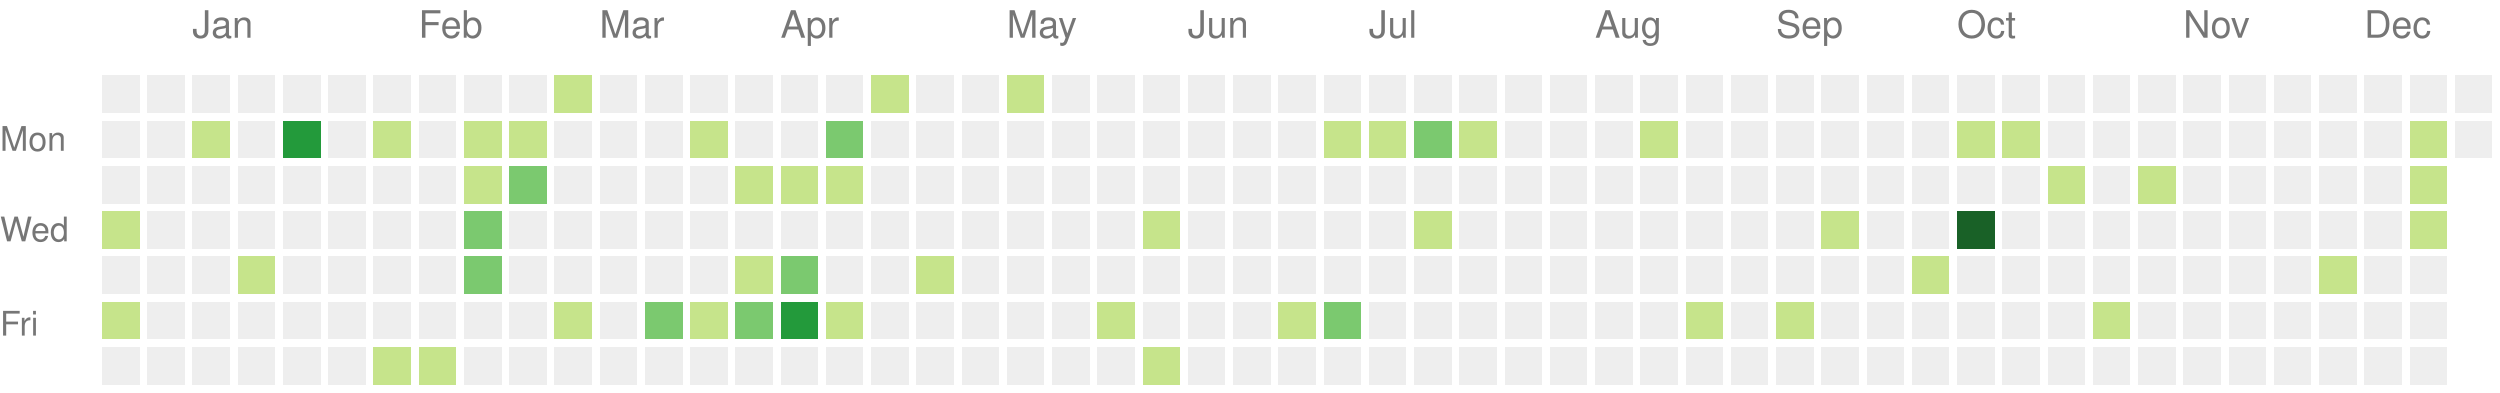
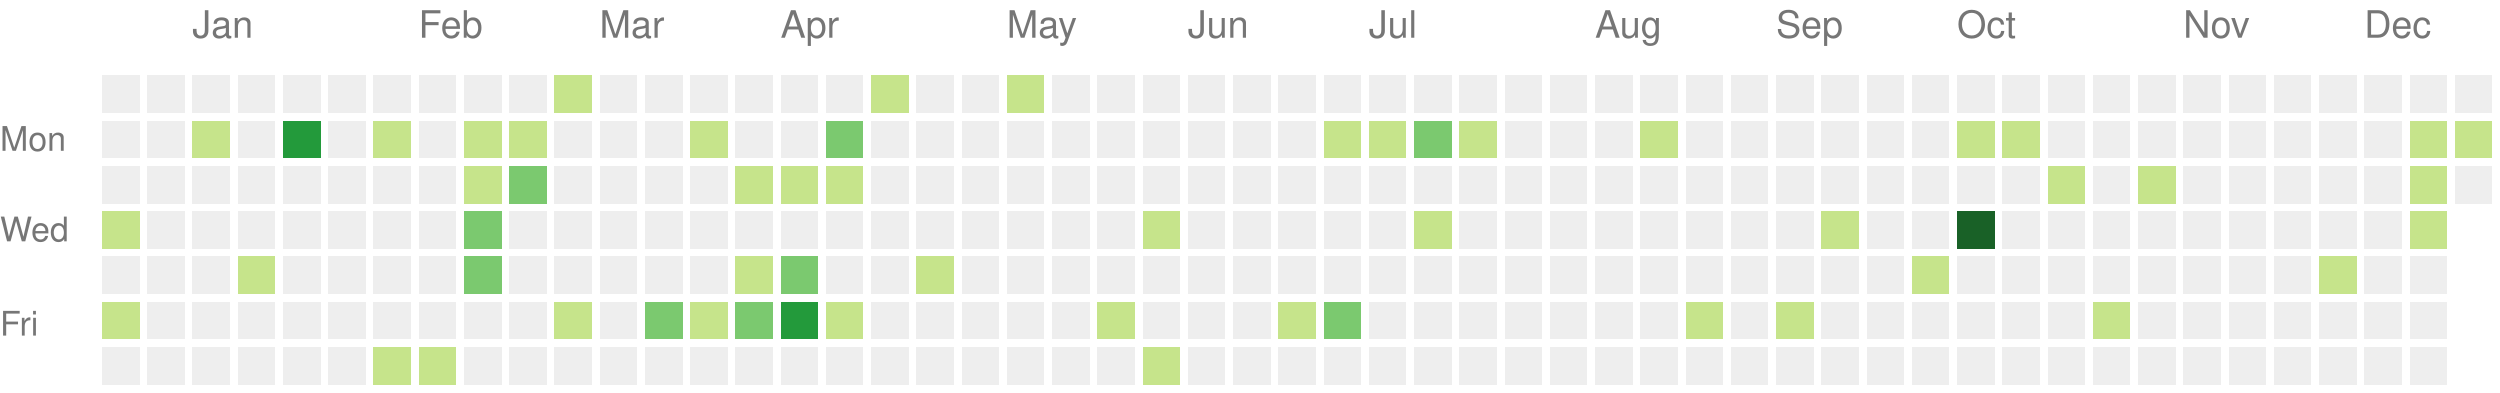
<svg xmlns="http://www.w3.org/2000/svg" version="1.1" width="663" height="104">
  <rect style="fill:#eeeeee;shape-rendering:crispedges;" data-score="0" data-date="2022-12-18" x="27" y="20" width="10" height="10" />
  <rect style="fill:#eeeeee;shape-rendering:crispedges;" data-score="0" data-date="2022-12-25" x="39" y="20" width="10" height="10" />
  <rect style="fill:#eeeeee;shape-rendering:crispedges;" data-score="0" data-date="2023-01-01" x="51" y="20" width="10" height="10" />
  <rect style="fill:#eeeeee;shape-rendering:crispedges;" data-score="0" data-date="2023-01-08" x="63" y="20" width="10" height="10" />
  <rect style="fill:#eeeeee;shape-rendering:crispedges;" data-score="0" data-date="2023-01-15" x="75" y="20" width="10" height="10" />
  <rect style="fill:#eeeeee;shape-rendering:crispedges;" data-score="0" data-date="2023-01-22" x="87" y="20" width="10" height="10" />
  <rect style="fill:#eeeeee;shape-rendering:crispedges;" data-score="0" data-date="2023-01-29" x="99" y="20" width="10" height="10" />
  <rect style="fill:#eeeeee;shape-rendering:crispedges;" data-score="0" data-date="2023-02-05" x="111" y="20" width="10" height="10" />
  <rect style="fill:#eeeeee;shape-rendering:crispedges;" data-score="0" data-date="2023-02-12" x="123" y="20" width="10" height="10" />
  <rect style="fill:#eeeeee;shape-rendering:crispedges;" data-score="0" data-date="2023-02-19" x="135" y="20" width="10" height="10" />
  <rect style="fill:#c6e48b;shape-rendering:crispedges;" data-score="1" data-date="2023-02-26" x="147" y="20" width="10" height="10" />
  <rect style="fill:#eeeeee;shape-rendering:crispedges;" data-score="0" data-date="2023-03-05" x="159" y="20" width="10" height="10" />
  <rect style="fill:#eeeeee;shape-rendering:crispedges;" data-score="0" data-date="2023-03-12" x="171" y="20" width="10" height="10" />
  <rect style="fill:#eeeeee;shape-rendering:crispedges;" data-score="0" data-date="2023-03-19" x="183" y="20" width="10" height="10" />
  <rect style="fill:#eeeeee;shape-rendering:crispedges;" data-score="0" data-date="2023-03-26" x="195" y="20" width="10" height="10" />
  <rect style="fill:#eeeeee;shape-rendering:crispedges;" data-score="0" data-date="2023-04-02" x="207" y="20" width="10" height="10" />
  <rect style="fill:#eeeeee;shape-rendering:crispedges;" data-score="0" data-date="2023-04-09" x="219" y="20" width="10" height="10" />
  <rect style="fill:#c6e48b;shape-rendering:crispedges;" data-score="1" data-date="2023-04-16" x="231" y="20" width="10" height="10" />
  <rect style="fill:#eeeeee;shape-rendering:crispedges;" data-score="0" data-date="2023-04-23" x="243" y="20" width="10" height="10" />
  <rect style="fill:#eeeeee;shape-rendering:crispedges;" data-score="0" data-date="2023-04-30" x="255" y="20" width="10" height="10" />
  <rect style="fill:#c6e48b;shape-rendering:crispedges;" data-score="1" data-date="2023-05-07" x="267" y="20" width="10" height="10" />
  <rect style="fill:#eeeeee;shape-rendering:crispedges;" data-score="0" data-date="2023-05-14" x="279" y="20" width="10" height="10" />
  <rect style="fill:#eeeeee;shape-rendering:crispedges;" data-score="0" data-date="2023-05-21" x="291" y="20" width="10" height="10" />
  <rect style="fill:#eeeeee;shape-rendering:crispedges;" data-score="0" data-date="2023-05-28" x="303" y="20" width="10" height="10" />
  <rect style="fill:#eeeeee;shape-rendering:crispedges;" data-score="0" data-date="2023-06-04" x="315" y="20" width="10" height="10" />
  <rect style="fill:#eeeeee;shape-rendering:crispedges;" data-score="0" data-date="2023-06-11" x="327" y="20" width="10" height="10" />
  <rect style="fill:#eeeeee;shape-rendering:crispedges;" data-score="0" data-date="2023-06-18" x="339" y="20" width="10" height="10" />
  <rect style="fill:#eeeeee;shape-rendering:crispedges;" data-score="0" data-date="2023-06-25" x="351" y="20" width="10" height="10" />
  <rect style="fill:#eeeeee;shape-rendering:crispedges;" data-score="0" data-date="2023-07-02" x="363" y="20" width="10" height="10" />
  <rect style="fill:#eeeeee;shape-rendering:crispedges;" data-score="0" data-date="2023-07-09" x="375" y="20" width="10" height="10" />
  <rect style="fill:#eeeeee;shape-rendering:crispedges;" data-score="0" data-date="2023-07-16" x="387" y="20" width="10" height="10" />
  <rect style="fill:#eeeeee;shape-rendering:crispedges;" data-score="0" data-date="2023-07-23" x="399" y="20" width="10" height="10" />
  <rect style="fill:#eeeeee;shape-rendering:crispedges;" data-score="0" data-date="2023-07-30" x="411" y="20" width="10" height="10" />
  <rect style="fill:#eeeeee;shape-rendering:crispedges;" data-score="0" data-date="2023-08-06" x="423" y="20" width="10" height="10" />
  <rect style="fill:#eeeeee;shape-rendering:crispedges;" data-score="0" data-date="2023-08-13" x="435" y="20" width="10" height="10" />
  <rect style="fill:#eeeeee;shape-rendering:crispedges;" data-score="0" data-date="2023-08-20" x="447" y="20" width="10" height="10" />
  <rect style="fill:#eeeeee;shape-rendering:crispedges;" data-score="0" data-date="2023-08-27" x="459" y="20" width="10" height="10" />
  <rect style="fill:#eeeeee;shape-rendering:crispedges;" data-score="0" data-date="2023-09-03" x="471" y="20" width="10" height="10" />
  <rect style="fill:#eeeeee;shape-rendering:crispedges;" data-score="0" data-date="2023-09-10" x="483" y="20" width="10" height="10" />
  <rect style="fill:#eeeeee;shape-rendering:crispedges;" data-score="0" data-date="2023-09-17" x="495" y="20" width="10" height="10" />
  <rect style="fill:#eeeeee;shape-rendering:crispedges;" data-score="0" data-date="2023-09-24" x="507" y="20" width="10" height="10" />
  <rect style="fill:#eeeeee;shape-rendering:crispedges;" data-score="0" data-date="2023-10-01" x="519" y="20" width="10" height="10" />
  <rect style="fill:#eeeeee;shape-rendering:crispedges;" data-score="0" data-date="2023-10-08" x="531" y="20" width="10" height="10" />
  <rect style="fill:#eeeeee;shape-rendering:crispedges;" data-score="0" data-date="2023-10-15" x="543" y="20" width="10" height="10" />
  <rect style="fill:#eeeeee;shape-rendering:crispedges;" data-score="0" data-date="2023-10-22" x="555" y="20" width="10" height="10" />
  <rect style="fill:#eeeeee;shape-rendering:crispedges;" data-score="0" data-date="2023-10-29" x="567" y="20" width="10" height="10" />
  <rect style="fill:#eeeeee;shape-rendering:crispedges;" data-score="0" data-date="2023-11-05" x="579" y="20" width="10" height="10" />
  <rect style="fill:#eeeeee;shape-rendering:crispedges;" data-score="0" data-date="2023-11-12" x="591" y="20" width="10" height="10" />
  <rect style="fill:#eeeeee;shape-rendering:crispedges;" data-score="0" data-date="2023-11-19" x="603" y="20" width="10" height="10" />
  <rect style="fill:#eeeeee;shape-rendering:crispedges;" data-score="0" data-date="2023-11-26" x="615" y="20" width="10" height="10" />
  <rect style="fill:#eeeeee;shape-rendering:crispedges;" data-score="0" data-date="2023-12-03" x="627" y="20" width="10" height="10" />
  <rect style="fill:#eeeeee;shape-rendering:crispedges;" data-score="0" data-date="2023-12-10" x="639" y="20" width="10" height="10" />
  <rect style="fill:#eeeeee;shape-rendering:crispedges;" data-score="0" data-date="2023-12-17" x="651" y="20" width="10" height="10" />
  <rect style="fill:#eeeeee;shape-rendering:crispedges;" data-score="0" data-date="2022-12-19" x="27" y="32" width="10" height="10" />
  <rect style="fill:#eeeeee;shape-rendering:crispedges;" data-score="0" data-date="2022-12-26" x="39" y="32" width="10" height="10" />
  <rect style="fill:#c6e48b;shape-rendering:crispedges;" data-score="1" data-date="2023-01-02" x="51" y="32" width="10" height="10" />
  <rect style="fill:#eeeeee;shape-rendering:crispedges;" data-score="0" data-date="2023-01-09" x="63" y="32" width="10" height="10" />
  <rect style="fill:#239a3b;shape-rendering:crispedges;" data-score="3" data-date="2023-01-16" x="75" y="32" width="10" height="10" />
  <rect style="fill:#eeeeee;shape-rendering:crispedges;" data-score="0" data-date="2023-01-23" x="87" y="32" width="10" height="10" />
  <rect style="fill:#c6e48b;shape-rendering:crispedges;" data-score="1" data-date="2023-01-30" x="99" y="32" width="10" height="10" />
  <rect style="fill:#eeeeee;shape-rendering:crispedges;" data-score="0" data-date="2023-02-06" x="111" y="32" width="10" height="10" />
  <rect style="fill:#c6e48b;shape-rendering:crispedges;" data-score="1" data-date="2023-02-13" x="123" y="32" width="10" height="10" />
  <rect style="fill:#c6e48b;shape-rendering:crispedges;" data-score="1" data-date="2023-02-20" x="135" y="32" width="10" height="10" />
  <rect style="fill:#eeeeee;shape-rendering:crispedges;" data-score="0" data-date="2023-02-27" x="147" y="32" width="10" height="10" />
  <rect style="fill:#eeeeee;shape-rendering:crispedges;" data-score="0" data-date="2023-03-06" x="159" y="32" width="10" height="10" />
  <rect style="fill:#eeeeee;shape-rendering:crispedges;" data-score="0" data-date="2023-03-13" x="171" y="32" width="10" height="10" />
  <rect style="fill:#c6e48b;shape-rendering:crispedges;" data-score="1" data-date="2023-03-20" x="183" y="32" width="10" height="10" />
  <rect style="fill:#eeeeee;shape-rendering:crispedges;" data-score="0" data-date="2023-03-27" x="195" y="32" width="10" height="10" />
  <rect style="fill:#eeeeee;shape-rendering:crispedges;" data-score="0" data-date="2023-04-03" x="207" y="32" width="10" height="10" />
  <rect style="fill:#7bc96f;shape-rendering:crispedges;" data-score="2" data-date="2023-04-10" x="219" y="32" width="10" height="10" />
  <rect style="fill:#eeeeee;shape-rendering:crispedges;" data-score="0" data-date="2023-04-17" x="231" y="32" width="10" height="10" />
  <rect style="fill:#eeeeee;shape-rendering:crispedges;" data-score="0" data-date="2023-04-24" x="243" y="32" width="10" height="10" />
  <rect style="fill:#eeeeee;shape-rendering:crispedges;" data-score="0" data-date="2023-05-01" x="255" y="32" width="10" height="10" />
  <rect style="fill:#eeeeee;shape-rendering:crispedges;" data-score="0" data-date="2023-05-08" x="267" y="32" width="10" height="10" />
  <rect style="fill:#eeeeee;shape-rendering:crispedges;" data-score="0" data-date="2023-05-15" x="279" y="32" width="10" height="10" />
  <rect style="fill:#eeeeee;shape-rendering:crispedges;" data-score="0" data-date="2023-05-22" x="291" y="32" width="10" height="10" />
  <rect style="fill:#eeeeee;shape-rendering:crispedges;" data-score="0" data-date="2023-05-29" x="303" y="32" width="10" height="10" />
  <rect style="fill:#eeeeee;shape-rendering:crispedges;" data-score="0" data-date="2023-06-05" x="315" y="32" width="10" height="10" />
  <rect style="fill:#eeeeee;shape-rendering:crispedges;" data-score="0" data-date="2023-06-12" x="327" y="32" width="10" height="10" />
  <rect style="fill:#eeeeee;shape-rendering:crispedges;" data-score="0" data-date="2023-06-19" x="339" y="32" width="10" height="10" />
  <rect style="fill:#c6e48b;shape-rendering:crispedges;" data-score="1" data-date="2023-06-26" x="351" y="32" width="10" height="10" />
  <rect style="fill:#c6e48b;shape-rendering:crispedges;" data-score="1" data-date="2023-07-03" x="363" y="32" width="10" height="10" />
  <rect style="fill:#7bc96f;shape-rendering:crispedges;" data-score="2" data-date="2023-07-10" x="375" y="32" width="10" height="10" />
  <rect style="fill:#c6e48b;shape-rendering:crispedges;" data-score="1" data-date="2023-07-17" x="387" y="32" width="10" height="10" />
  <rect style="fill:#eeeeee;shape-rendering:crispedges;" data-score="0" data-date="2023-07-24" x="399" y="32" width="10" height="10" />
  <rect style="fill:#eeeeee;shape-rendering:crispedges;" data-score="0" data-date="2023-07-31" x="411" y="32" width="10" height="10" />
  <rect style="fill:#eeeeee;shape-rendering:crispedges;" data-score="0" data-date="2023-08-07" x="423" y="32" width="10" height="10" />
  <rect style="fill:#c6e48b;shape-rendering:crispedges;" data-score="1" data-date="2023-08-14" x="435" y="32" width="10" height="10" />
  <rect style="fill:#eeeeee;shape-rendering:crispedges;" data-score="0" data-date="2023-08-21" x="447" y="32" width="10" height="10" />
  <rect style="fill:#eeeeee;shape-rendering:crispedges;" data-score="0" data-date="2023-08-28" x="459" y="32" width="10" height="10" />
  <rect style="fill:#eeeeee;shape-rendering:crispedges;" data-score="0" data-date="2023-09-04" x="471" y="32" width="10" height="10" />
  <rect style="fill:#eeeeee;shape-rendering:crispedges;" data-score="0" data-date="2023-09-11" x="483" y="32" width="10" height="10" />
  <rect style="fill:#eeeeee;shape-rendering:crispedges;" data-score="0" data-date="2023-09-18" x="495" y="32" width="10" height="10" />
  <rect style="fill:#eeeeee;shape-rendering:crispedges;" data-score="0" data-date="2023-09-25" x="507" y="32" width="10" height="10" />
  <rect style="fill:#c6e48b;shape-rendering:crispedges;" data-score="1" data-date="2023-10-02" x="519" y="32" width="10" height="10" />
  <rect style="fill:#c6e48b;shape-rendering:crispedges;" data-score="1" data-date="2023-10-09" x="531" y="32" width="10" height="10" />
  <rect style="fill:#eeeeee;shape-rendering:crispedges;" data-score="0" data-date="2023-10-16" x="543" y="32" width="10" height="10" />
  <rect style="fill:#eeeeee;shape-rendering:crispedges;" data-score="0" data-date="2023-10-23" x="555" y="32" width="10" height="10" />
  <rect style="fill:#eeeeee;shape-rendering:crispedges;" data-score="0" data-date="2023-10-30" x="567" y="32" width="10" height="10" />
  <rect style="fill:#eeeeee;shape-rendering:crispedges;" data-score="0" data-date="2023-11-06" x="579" y="32" width="10" height="10" />
  <rect style="fill:#eeeeee;shape-rendering:crispedges;" data-score="0" data-date="2023-11-13" x="591" y="32" width="10" height="10" />
  <rect style="fill:#eeeeee;shape-rendering:crispedges;" data-score="0" data-date="2023-11-20" x="603" y="32" width="10" height="10" />
  <rect style="fill:#eeeeee;shape-rendering:crispedges;" data-score="0" data-date="2023-11-27" x="615" y="32" width="10" height="10" />
  <rect style="fill:#eeeeee;shape-rendering:crispedges;" data-score="0" data-date="2023-12-04" x="627" y="32" width="10" height="10" />
  <rect style="fill:#c6e48b;shape-rendering:crispedges;" data-score="1" data-date="2023-12-11" x="639" y="32" width="10" height="10" />
-   <rect style="fill:#eeeeee;shape-rendering:crispedges;" data-score="0" data-date="2023-12-18" x="651" y="32" width="10" height="10" />
+   <rect style="fill:#c6e48b;shape-rendering:crispedges;" data-score="1" data-date="2023-12-18" x="651" y="32" width="10" height="10" />
  <rect style="fill:#eeeeee;shape-rendering:crispedges;" data-score="0" data-date="2022-12-20" x="27" y="44" width="10" height="10" />
  <rect style="fill:#eeeeee;shape-rendering:crispedges;" data-score="0" data-date="2022-12-27" x="39" y="44" width="10" height="10" />
  <rect style="fill:#eeeeee;shape-rendering:crispedges;" data-score="0" data-date="2023-01-03" x="51" y="44" width="10" height="10" />
  <rect style="fill:#eeeeee;shape-rendering:crispedges;" data-score="0" data-date="2023-01-10" x="63" y="44" width="10" height="10" />
  <rect style="fill:#eeeeee;shape-rendering:crispedges;" data-score="0" data-date="2023-01-17" x="75" y="44" width="10" height="10" />
  <rect style="fill:#eeeeee;shape-rendering:crispedges;" data-score="0" data-date="2023-01-24" x="87" y="44" width="10" height="10" />
  <rect style="fill:#eeeeee;shape-rendering:crispedges;" data-score="0" data-date="2023-01-31" x="99" y="44" width="10" height="10" />
  <rect style="fill:#eeeeee;shape-rendering:crispedges;" data-score="0" data-date="2023-02-07" x="111" y="44" width="10" height="10" />
  <rect style="fill:#c6e48b;shape-rendering:crispedges;" data-score="1" data-date="2023-02-14" x="123" y="44" width="10" height="10" />
  <rect style="fill:#7bc96f;shape-rendering:crispedges;" data-score="2" data-date="2023-02-21" x="135" y="44" width="10" height="10" />
  <rect style="fill:#eeeeee;shape-rendering:crispedges;" data-score="0" data-date="2023-02-28" x="147" y="44" width="10" height="10" />
  <rect style="fill:#eeeeee;shape-rendering:crispedges;" data-score="0" data-date="2023-03-07" x="159" y="44" width="10" height="10" />
  <rect style="fill:#eeeeee;shape-rendering:crispedges;" data-score="0" data-date="2023-03-14" x="171" y="44" width="10" height="10" />
  <rect style="fill:#eeeeee;shape-rendering:crispedges;" data-score="0" data-date="2023-03-21" x="183" y="44" width="10" height="10" />
  <rect style="fill:#c6e48b;shape-rendering:crispedges;" data-score="1" data-date="2023-03-28" x="195" y="44" width="10" height="10" />
  <rect style="fill:#c6e48b;shape-rendering:crispedges;" data-score="1" data-date="2023-04-04" x="207" y="44" width="10" height="10" />
  <rect style="fill:#c6e48b;shape-rendering:crispedges;" data-score="1" data-date="2023-04-11" x="219" y="44" width="10" height="10" />
  <rect style="fill:#eeeeee;shape-rendering:crispedges;" data-score="0" data-date="2023-04-18" x="231" y="44" width="10" height="10" />
  <rect style="fill:#eeeeee;shape-rendering:crispedges;" data-score="0" data-date="2023-04-25" x="243" y="44" width="10" height="10" />
  <rect style="fill:#eeeeee;shape-rendering:crispedges;" data-score="0" data-date="2023-05-02" x="255" y="44" width="10" height="10" />
  <rect style="fill:#eeeeee;shape-rendering:crispedges;" data-score="0" data-date="2023-05-09" x="267" y="44" width="10" height="10" />
  <rect style="fill:#eeeeee;shape-rendering:crispedges;" data-score="0" data-date="2023-05-16" x="279" y="44" width="10" height="10" />
  <rect style="fill:#eeeeee;shape-rendering:crispedges;" data-score="0" data-date="2023-05-23" x="291" y="44" width="10" height="10" />
  <rect style="fill:#eeeeee;shape-rendering:crispedges;" data-score="0" data-date="2023-05-30" x="303" y="44" width="10" height="10" />
  <rect style="fill:#eeeeee;shape-rendering:crispedges;" data-score="0" data-date="2023-06-06" x="315" y="44" width="10" height="10" />
  <rect style="fill:#eeeeee;shape-rendering:crispedges;" data-score="0" data-date="2023-06-13" x="327" y="44" width="10" height="10" />
  <rect style="fill:#eeeeee;shape-rendering:crispedges;" data-score="0" data-date="2023-06-20" x="339" y="44" width="10" height="10" />
  <rect style="fill:#eeeeee;shape-rendering:crispedges;" data-score="0" data-date="2023-06-27" x="351" y="44" width="10" height="10" />
  <rect style="fill:#eeeeee;shape-rendering:crispedges;" data-score="0" data-date="2023-07-04" x="363" y="44" width="10" height="10" />
  <rect style="fill:#eeeeee;shape-rendering:crispedges;" data-score="0" data-date="2023-07-11" x="375" y="44" width="10" height="10" />
  <rect style="fill:#eeeeee;shape-rendering:crispedges;" data-score="0" data-date="2023-07-18" x="387" y="44" width="10" height="10" />
  <rect style="fill:#eeeeee;shape-rendering:crispedges;" data-score="0" data-date="2023-07-25" x="399" y="44" width="10" height="10" />
  <rect style="fill:#eeeeee;shape-rendering:crispedges;" data-score="0" data-date="2023-08-01" x="411" y="44" width="10" height="10" />
  <rect style="fill:#eeeeee;shape-rendering:crispedges;" data-score="0" data-date="2023-08-08" x="423" y="44" width="10" height="10" />
  <rect style="fill:#eeeeee;shape-rendering:crispedges;" data-score="0" data-date="2023-08-15" x="435" y="44" width="10" height="10" />
  <rect style="fill:#eeeeee;shape-rendering:crispedges;" data-score="0" data-date="2023-08-22" x="447" y="44" width="10" height="10" />
  <rect style="fill:#eeeeee;shape-rendering:crispedges;" data-score="0" data-date="2023-08-29" x="459" y="44" width="10" height="10" />
  <rect style="fill:#eeeeee;shape-rendering:crispedges;" data-score="0" data-date="2023-09-05" x="471" y="44" width="10" height="10" />
  <rect style="fill:#eeeeee;shape-rendering:crispedges;" data-score="0" data-date="2023-09-12" x="483" y="44" width="10" height="10" />
  <rect style="fill:#eeeeee;shape-rendering:crispedges;" data-score="0" data-date="2023-09-19" x="495" y="44" width="10" height="10" />
  <rect style="fill:#eeeeee;shape-rendering:crispedges;" data-score="0" data-date="2023-09-26" x="507" y="44" width="10" height="10" />
  <rect style="fill:#eeeeee;shape-rendering:crispedges;" data-score="0" data-date="2023-10-03" x="519" y="44" width="10" height="10" />
  <rect style="fill:#eeeeee;shape-rendering:crispedges;" data-score="0" data-date="2023-10-10" x="531" y="44" width="10" height="10" />
  <rect style="fill:#c6e48b;shape-rendering:crispedges;" data-score="1" data-date="2023-10-17" x="543" y="44" width="10" height="10" />
  <rect style="fill:#eeeeee;shape-rendering:crispedges;" data-score="0" data-date="2023-10-24" x="555" y="44" width="10" height="10" />
  <rect style="fill:#c6e48b;shape-rendering:crispedges;" data-score="1" data-date="2023-10-31" x="567" y="44" width="10" height="10" />
  <rect style="fill:#eeeeee;shape-rendering:crispedges;" data-score="0" data-date="2023-11-07" x="579" y="44" width="10" height="10" />
  <rect style="fill:#eeeeee;shape-rendering:crispedges;" data-score="0" data-date="2023-11-14" x="591" y="44" width="10" height="10" />
  <rect style="fill:#eeeeee;shape-rendering:crispedges;" data-score="0" data-date="2023-11-21" x="603" y="44" width="10" height="10" />
  <rect style="fill:#eeeeee;shape-rendering:crispedges;" data-score="0" data-date="2023-11-28" x="615" y="44" width="10" height="10" />
  <rect style="fill:#eeeeee;shape-rendering:crispedges;" data-score="0" data-date="2023-12-05" x="627" y="44" width="10" height="10" />
  <rect style="fill:#c6e48b;shape-rendering:crispedges;" data-score="1" data-date="2023-12-12" x="639" y="44" width="10" height="10" />
+   <rect style="fill:#eeeeee;shape-rendering:crispedges;" data-score="0" data-date="2023-12-19" x="651" y="44" width="10" height="10" />
  <rect style="fill:#c6e48b;shape-rendering:crispedges;" data-score="1" data-date="2022-12-21" x="27" y="56" width="10" height="10" />
  <rect style="fill:#eeeeee;shape-rendering:crispedges;" data-score="0" data-date="2022-12-28" x="39" y="56" width="10" height="10" />
  <rect style="fill:#eeeeee;shape-rendering:crispedges;" data-score="0" data-date="2023-01-04" x="51" y="56" width="10" height="10" />
  <rect style="fill:#eeeeee;shape-rendering:crispedges;" data-score="0" data-date="2023-01-11" x="63" y="56" width="10" height="10" />
  <rect style="fill:#eeeeee;shape-rendering:crispedges;" data-score="0" data-date="2023-01-18" x="75" y="56" width="10" height="10" />
  <rect style="fill:#eeeeee;shape-rendering:crispedges;" data-score="0" data-date="2023-01-25" x="87" y="56" width="10" height="10" />
  <rect style="fill:#eeeeee;shape-rendering:crispedges;" data-score="0" data-date="2023-02-01" x="99" y="56" width="10" height="10" />
  <rect style="fill:#eeeeee;shape-rendering:crispedges;" data-score="0" data-date="2023-02-08" x="111" y="56" width="10" height="10" />
  <rect style="fill:#7bc96f;shape-rendering:crispedges;" data-score="2" data-date="2023-02-15" x="123" y="56" width="10" height="10" />
  <rect style="fill:#eeeeee;shape-rendering:crispedges;" data-score="0" data-date="2023-02-22" x="135" y="56" width="10" height="10" />
  <rect style="fill:#eeeeee;shape-rendering:crispedges;" data-score="0" data-date="2023-03-01" x="147" y="56" width="10" height="10" />
  <rect style="fill:#eeeeee;shape-rendering:crispedges;" data-score="0" data-date="2023-03-08" x="159" y="56" width="10" height="10" />
  <rect style="fill:#eeeeee;shape-rendering:crispedges;" data-score="0" data-date="2023-03-15" x="171" y="56" width="10" height="10" />
  <rect style="fill:#eeeeee;shape-rendering:crispedges;" data-score="0" data-date="2023-03-22" x="183" y="56" width="10" height="10" />
  <rect style="fill:#eeeeee;shape-rendering:crispedges;" data-score="0" data-date="2023-03-29" x="195" y="56" width="10" height="10" />
  <rect style="fill:#eeeeee;shape-rendering:crispedges;" data-score="0" data-date="2023-04-05" x="207" y="56" width="10" height="10" />
  <rect style="fill:#eeeeee;shape-rendering:crispedges;" data-score="0" data-date="2023-04-12" x="219" y="56" width="10" height="10" />
  <rect style="fill:#eeeeee;shape-rendering:crispedges;" data-score="0" data-date="2023-04-19" x="231" y="56" width="10" height="10" />
  <rect style="fill:#eeeeee;shape-rendering:crispedges;" data-score="0" data-date="2023-04-26" x="243" y="56" width="10" height="10" />
  <rect style="fill:#eeeeee;shape-rendering:crispedges;" data-score="0" data-date="2023-05-03" x="255" y="56" width="10" height="10" />
  <rect style="fill:#eeeeee;shape-rendering:crispedges;" data-score="0" data-date="2023-05-10" x="267" y="56" width="10" height="10" />
  <rect style="fill:#eeeeee;shape-rendering:crispedges;" data-score="0" data-date="2023-05-17" x="279" y="56" width="10" height="10" />
  <rect style="fill:#eeeeee;shape-rendering:crispedges;" data-score="0" data-date="2023-05-24" x="291" y="56" width="10" height="10" />
  <rect style="fill:#c6e48b;shape-rendering:crispedges;" data-score="1" data-date="2023-05-31" x="303" y="56" width="10" height="10" />
  <rect style="fill:#eeeeee;shape-rendering:crispedges;" data-score="0" data-date="2023-06-07" x="315" y="56" width="10" height="10" />
  <rect style="fill:#eeeeee;shape-rendering:crispedges;" data-score="0" data-date="2023-06-14" x="327" y="56" width="10" height="10" />
  <rect style="fill:#eeeeee;shape-rendering:crispedges;" data-score="0" data-date="2023-06-21" x="339" y="56" width="10" height="10" />
  <rect style="fill:#eeeeee;shape-rendering:crispedges;" data-score="0" data-date="2023-06-28" x="351" y="56" width="10" height="10" />
  <rect style="fill:#eeeeee;shape-rendering:crispedges;" data-score="0" data-date="2023-07-05" x="363" y="56" width="10" height="10" />
  <rect style="fill:#c6e48b;shape-rendering:crispedges;" data-score="1" data-date="2023-07-12" x="375" y="56" width="10" height="10" />
  <rect style="fill:#eeeeee;shape-rendering:crispedges;" data-score="0" data-date="2023-07-19" x="387" y="56" width="10" height="10" />
  <rect style="fill:#eeeeee;shape-rendering:crispedges;" data-score="0" data-date="2023-07-26" x="399" y="56" width="10" height="10" />
  <rect style="fill:#eeeeee;shape-rendering:crispedges;" data-score="0" data-date="2023-08-02" x="411" y="56" width="10" height="10" />
  <rect style="fill:#eeeeee;shape-rendering:crispedges;" data-score="0" data-date="2023-08-09" x="423" y="56" width="10" height="10" />
  <rect style="fill:#eeeeee;shape-rendering:crispedges;" data-score="0" data-date="2023-08-16" x="435" y="56" width="10" height="10" />
  <rect style="fill:#eeeeee;shape-rendering:crispedges;" data-score="0" data-date="2023-08-23" x="447" y="56" width="10" height="10" />
  <rect style="fill:#eeeeee;shape-rendering:crispedges;" data-score="0" data-date="2023-08-30" x="459" y="56" width="10" height="10" />
  <rect style="fill:#eeeeee;shape-rendering:crispedges;" data-score="0" data-date="2023-09-06" x="471" y="56" width="10" height="10" />
  <rect style="fill:#c6e48b;shape-rendering:crispedges;" data-score="1" data-date="2023-09-13" x="483" y="56" width="10" height="10" />
  <rect style="fill:#eeeeee;shape-rendering:crispedges;" data-score="0" data-date="2023-09-20" x="495" y="56" width="10" height="10" />
  <rect style="fill:#eeeeee;shape-rendering:crispedges;" data-score="0" data-date="2023-09-27" x="507" y="56" width="10" height="10" />
  <rect style="fill:#196127;shape-rendering:crispedges;" data-score="4" data-date="2023-10-04" x="519" y="56" width="10" height="10" />
  <rect style="fill:#eeeeee;shape-rendering:crispedges;" data-score="0" data-date="2023-10-11" x="531" y="56" width="10" height="10" />
  <rect style="fill:#eeeeee;shape-rendering:crispedges;" data-score="0" data-date="2023-10-18" x="543" y="56" width="10" height="10" />
  <rect style="fill:#eeeeee;shape-rendering:crispedges;" data-score="0" data-date="2023-10-25" x="555" y="56" width="10" height="10" />
  <rect style="fill:#eeeeee;shape-rendering:crispedges;" data-score="0" data-date="2023-11-01" x="567" y="56" width="10" height="10" />
  <rect style="fill:#eeeeee;shape-rendering:crispedges;" data-score="0" data-date="2023-11-08" x="579" y="56" width="10" height="10" />
  <rect style="fill:#eeeeee;shape-rendering:crispedges;" data-score="0" data-date="2023-11-15" x="591" y="56" width="10" height="10" />
  <rect style="fill:#eeeeee;shape-rendering:crispedges;" data-score="0" data-date="2023-11-22" x="603" y="56" width="10" height="10" />
  <rect style="fill:#eeeeee;shape-rendering:crispedges;" data-score="0" data-date="2023-11-29" x="615" y="56" width="10" height="10" />
  <rect style="fill:#eeeeee;shape-rendering:crispedges;" data-score="0" data-date="2023-12-06" x="627" y="56" width="10" height="10" />
  <rect style="fill:#c6e48b;shape-rendering:crispedges;" data-score="1" data-date="2023-12-13" x="639" y="56" width="10" height="10" />
  <rect style="fill:#eeeeee;shape-rendering:crispedges;" data-score="0" data-date="2022-12-22" x="27" y="68" width="10" height="10" />
  <rect style="fill:#eeeeee;shape-rendering:crispedges;" data-score="0" data-date="2022-12-29" x="39" y="68" width="10" height="10" />
  <rect style="fill:#eeeeee;shape-rendering:crispedges;" data-score="0" data-date="2023-01-05" x="51" y="68" width="10" height="10" />
  <rect style="fill:#c6e48b;shape-rendering:crispedges;" data-score="1" data-date="2023-01-12" x="63" y="68" width="10" height="10" />
  <rect style="fill:#eeeeee;shape-rendering:crispedges;" data-score="0" data-date="2023-01-19" x="75" y="68" width="10" height="10" />
  <rect style="fill:#eeeeee;shape-rendering:crispedges;" data-score="0" data-date="2023-01-26" x="87" y="68" width="10" height="10" />
  <rect style="fill:#eeeeee;shape-rendering:crispedges;" data-score="0" data-date="2023-02-02" x="99" y="68" width="10" height="10" />
  <rect style="fill:#eeeeee;shape-rendering:crispedges;" data-score="0" data-date="2023-02-09" x="111" y="68" width="10" height="10" />
  <rect style="fill:#7bc96f;shape-rendering:crispedges;" data-score="2" data-date="2023-02-16" x="123" y="68" width="10" height="10" />
  <rect style="fill:#eeeeee;shape-rendering:crispedges;" data-score="0" data-date="2023-02-23" x="135" y="68" width="10" height="10" />
  <rect style="fill:#eeeeee;shape-rendering:crispedges;" data-score="0" data-date="2023-03-02" x="147" y="68" width="10" height="10" />
  <rect style="fill:#eeeeee;shape-rendering:crispedges;" data-score="0" data-date="2023-03-09" x="159" y="68" width="10" height="10" />
  <rect style="fill:#eeeeee;shape-rendering:crispedges;" data-score="0" data-date="2023-03-16" x="171" y="68" width="10" height="10" />
  <rect style="fill:#eeeeee;shape-rendering:crispedges;" data-score="0" data-date="2023-03-23" x="183" y="68" width="10" height="10" />
  <rect style="fill:#c6e48b;shape-rendering:crispedges;" data-score="1" data-date="2023-03-30" x="195" y="68" width="10" height="10" />
  <rect style="fill:#7bc96f;shape-rendering:crispedges;" data-score="2" data-date="2023-04-06" x="207" y="68" width="10" height="10" />
  <rect style="fill:#eeeeee;shape-rendering:crispedges;" data-score="0" data-date="2023-04-13" x="219" y="68" width="10" height="10" />
  <rect style="fill:#eeeeee;shape-rendering:crispedges;" data-score="0" data-date="2023-04-20" x="231" y="68" width="10" height="10" />
  <rect style="fill:#c6e48b;shape-rendering:crispedges;" data-score="1" data-date="2023-04-27" x="243" y="68" width="10" height="10" />
  <rect style="fill:#eeeeee;shape-rendering:crispedges;" data-score="0" data-date="2023-05-04" x="255" y="68" width="10" height="10" />
  <rect style="fill:#eeeeee;shape-rendering:crispedges;" data-score="0" data-date="2023-05-11" x="267" y="68" width="10" height="10" />
  <rect style="fill:#eeeeee;shape-rendering:crispedges;" data-score="0" data-date="2023-05-18" x="279" y="68" width="10" height="10" />
  <rect style="fill:#eeeeee;shape-rendering:crispedges;" data-score="0" data-date="2023-05-25" x="291" y="68" width="10" height="10" />
  <rect style="fill:#eeeeee;shape-rendering:crispedges;" data-score="0" data-date="2023-06-01" x="303" y="68" width="10" height="10" />
  <rect style="fill:#eeeeee;shape-rendering:crispedges;" data-score="0" data-date="2023-06-08" x="315" y="68" width="10" height="10" />
  <rect style="fill:#eeeeee;shape-rendering:crispedges;" data-score="0" data-date="2023-06-15" x="327" y="68" width="10" height="10" />
  <rect style="fill:#eeeeee;shape-rendering:crispedges;" data-score="0" data-date="2023-06-22" x="339" y="68" width="10" height="10" />
  <rect style="fill:#eeeeee;shape-rendering:crispedges;" data-score="0" data-date="2023-06-29" x="351" y="68" width="10" height="10" />
  <rect style="fill:#eeeeee;shape-rendering:crispedges;" data-score="0" data-date="2023-07-06" x="363" y="68" width="10" height="10" />
  <rect style="fill:#eeeeee;shape-rendering:crispedges;" data-score="0" data-date="2023-07-13" x="375" y="68" width="10" height="10" />
  <rect style="fill:#eeeeee;shape-rendering:crispedges;" data-score="0" data-date="2023-07-20" x="387" y="68" width="10" height="10" />
  <rect style="fill:#eeeeee;shape-rendering:crispedges;" data-score="0" data-date="2023-07-27" x="399" y="68" width="10" height="10" />
  <rect style="fill:#eeeeee;shape-rendering:crispedges;" data-score="0" data-date="2023-08-03" x="411" y="68" width="10" height="10" />
  <rect style="fill:#eeeeee;shape-rendering:crispedges;" data-score="0" data-date="2023-08-10" x="423" y="68" width="10" height="10" />
  <rect style="fill:#eeeeee;shape-rendering:crispedges;" data-score="0" data-date="2023-08-17" x="435" y="68" width="10" height="10" />
  <rect style="fill:#eeeeee;shape-rendering:crispedges;" data-score="0" data-date="2023-08-24" x="447" y="68" width="10" height="10" />
  <rect style="fill:#eeeeee;shape-rendering:crispedges;" data-score="0" data-date="2023-08-31" x="459" y="68" width="10" height="10" />
  <rect style="fill:#eeeeee;shape-rendering:crispedges;" data-score="0" data-date="2023-09-07" x="471" y="68" width="10" height="10" />
  <rect style="fill:#eeeeee;shape-rendering:crispedges;" data-score="0" data-date="2023-09-14" x="483" y="68" width="10" height="10" />
  <rect style="fill:#eeeeee;shape-rendering:crispedges;" data-score="0" data-date="2023-09-21" x="495" y="68" width="10" height="10" />
  <rect style="fill:#c6e48b;shape-rendering:crispedges;" data-score="1" data-date="2023-09-28" x="507" y="68" width="10" height="10" />
  <rect style="fill:#eeeeee;shape-rendering:crispedges;" data-score="0" data-date="2023-10-05" x="519" y="68" width="10" height="10" />
  <rect style="fill:#eeeeee;shape-rendering:crispedges;" data-score="0" data-date="2023-10-12" x="531" y="68" width="10" height="10" />
  <rect style="fill:#eeeeee;shape-rendering:crispedges;" data-score="0" data-date="2023-10-19" x="543" y="68" width="10" height="10" />
  <rect style="fill:#eeeeee;shape-rendering:crispedges;" data-score="0" data-date="2023-10-26" x="555" y="68" width="10" height="10" />
  <rect style="fill:#eeeeee;shape-rendering:crispedges;" data-score="0" data-date="2023-11-02" x="567" y="68" width="10" height="10" />
  <rect style="fill:#eeeeee;shape-rendering:crispedges;" data-score="0" data-date="2023-11-09" x="579" y="68" width="10" height="10" />
  <rect style="fill:#eeeeee;shape-rendering:crispedges;" data-score="0" data-date="2023-11-16" x="591" y="68" width="10" height="10" />
  <rect style="fill:#eeeeee;shape-rendering:crispedges;" data-score="0" data-date="2023-11-23" x="603" y="68" width="10" height="10" />
  <rect style="fill:#c6e48b;shape-rendering:crispedges;" data-score="1" data-date="2023-11-30" x="615" y="68" width="10" height="10" />
  <rect style="fill:#eeeeee;shape-rendering:crispedges;" data-score="0" data-date="2023-12-07" x="627" y="68" width="10" height="10" />
  <rect style="fill:#eeeeee;shape-rendering:crispedges;" data-score="0" data-date="2023-12-14" x="639" y="68" width="10" height="10" />
  <rect style="fill:#c6e48b;shape-rendering:crispedges;" data-score="1" data-date="2022-12-23" x="27" y="80" width="10" height="10" />
  <rect style="fill:#eeeeee;shape-rendering:crispedges;" data-score="0" data-date="2022-12-30" x="39" y="80" width="10" height="10" />
  <rect style="fill:#eeeeee;shape-rendering:crispedges;" data-score="0" data-date="2023-01-06" x="51" y="80" width="10" height="10" />
  <rect style="fill:#eeeeee;shape-rendering:crispedges;" data-score="0" data-date="2023-01-13" x="63" y="80" width="10" height="10" />
  <rect style="fill:#eeeeee;shape-rendering:crispedges;" data-score="0" data-date="2023-01-20" x="75" y="80" width="10" height="10" />
  <rect style="fill:#eeeeee;shape-rendering:crispedges;" data-score="0" data-date="2023-01-27" x="87" y="80" width="10" height="10" />
  <rect style="fill:#eeeeee;shape-rendering:crispedges;" data-score="0" data-date="2023-02-03" x="99" y="80" width="10" height="10" />
  <rect style="fill:#eeeeee;shape-rendering:crispedges;" data-score="0" data-date="2023-02-10" x="111" y="80" width="10" height="10" />
  <rect style="fill:#eeeeee;shape-rendering:crispedges;" data-score="0" data-date="2023-02-17" x="123" y="80" width="10" height="10" />
  <rect style="fill:#eeeeee;shape-rendering:crispedges;" data-score="0" data-date="2023-02-24" x="135" y="80" width="10" height="10" />
  <rect style="fill:#c6e48b;shape-rendering:crispedges;" data-score="1" data-date="2023-03-03" x="147" y="80" width="10" height="10" />
  <rect style="fill:#eeeeee;shape-rendering:crispedges;" data-score="0" data-date="2023-03-10" x="159" y="80" width="10" height="10" />
  <rect style="fill:#7bc96f;shape-rendering:crispedges;" data-score="2" data-date="2023-03-17" x="171" y="80" width="10" height="10" />
  <rect style="fill:#c6e48b;shape-rendering:crispedges;" data-score="1" data-date="2023-03-24" x="183" y="80" width="10" height="10" />
  <rect style="fill:#7bc96f;shape-rendering:crispedges;" data-score="2" data-date="2023-03-31" x="195" y="80" width="10" height="10" />
  <rect style="fill:#239a3b;shape-rendering:crispedges;" data-score="3" data-date="2023-04-07" x="207" y="80" width="10" height="10" />
  <rect style="fill:#c6e48b;shape-rendering:crispedges;" data-score="1" data-date="2023-04-14" x="219" y="80" width="10" height="10" />
  <rect style="fill:#eeeeee;shape-rendering:crispedges;" data-score="0" data-date="2023-04-21" x="231" y="80" width="10" height="10" />
  <rect style="fill:#eeeeee;shape-rendering:crispedges;" data-score="0" data-date="2023-04-28" x="243" y="80" width="10" height="10" />
  <rect style="fill:#eeeeee;shape-rendering:crispedges;" data-score="0" data-date="2023-05-05" x="255" y="80" width="10" height="10" />
  <rect style="fill:#eeeeee;shape-rendering:crispedges;" data-score="0" data-date="2023-05-12" x="267" y="80" width="10" height="10" />
  <rect style="fill:#eeeeee;shape-rendering:crispedges;" data-score="0" data-date="2023-05-19" x="279" y="80" width="10" height="10" />
  <rect style="fill:#c6e48b;shape-rendering:crispedges;" data-score="1" data-date="2023-05-26" x="291" y="80" width="10" height="10" />
  <rect style="fill:#eeeeee;shape-rendering:crispedges;" data-score="0" data-date="2023-06-02" x="303" y="80" width="10" height="10" />
  <rect style="fill:#eeeeee;shape-rendering:crispedges;" data-score="0" data-date="2023-06-09" x="315" y="80" width="10" height="10" />
  <rect style="fill:#eeeeee;shape-rendering:crispedges;" data-score="0" data-date="2023-06-16" x="327" y="80" width="10" height="10" />
  <rect style="fill:#c6e48b;shape-rendering:crispedges;" data-score="1" data-date="2023-06-23" x="339" y="80" width="10" height="10" />
  <rect style="fill:#7bc96f;shape-rendering:crispedges;" data-score="2" data-date="2023-06-30" x="351" y="80" width="10" height="10" />
  <rect style="fill:#eeeeee;shape-rendering:crispedges;" data-score="0" data-date="2023-07-07" x="363" y="80" width="10" height="10" />
  <rect style="fill:#eeeeee;shape-rendering:crispedges;" data-score="0" data-date="2023-07-14" x="375" y="80" width="10" height="10" />
  <rect style="fill:#eeeeee;shape-rendering:crispedges;" data-score="0" data-date="2023-07-21" x="387" y="80" width="10" height="10" />
  <rect style="fill:#eeeeee;shape-rendering:crispedges;" data-score="0" data-date="2023-07-28" x="399" y="80" width="10" height="10" />
  <rect style="fill:#eeeeee;shape-rendering:crispedges;" data-score="0" data-date="2023-08-04" x="411" y="80" width="10" height="10" />
  <rect style="fill:#eeeeee;shape-rendering:crispedges;" data-score="0" data-date="2023-08-11" x="423" y="80" width="10" height="10" />
  <rect style="fill:#eeeeee;shape-rendering:crispedges;" data-score="0" data-date="2023-08-18" x="435" y="80" width="10" height="10" />
  <rect style="fill:#c6e48b;shape-rendering:crispedges;" data-score="1" data-date="2023-08-25" x="447" y="80" width="10" height="10" />
  <rect style="fill:#eeeeee;shape-rendering:crispedges;" data-score="0" data-date="2023-09-01" x="459" y="80" width="10" height="10" />
  <rect style="fill:#c6e48b;shape-rendering:crispedges;" data-score="1" data-date="2023-09-08" x="471" y="80" width="10" height="10" />
  <rect style="fill:#eeeeee;shape-rendering:crispedges;" data-score="0" data-date="2023-09-15" x="483" y="80" width="10" height="10" />
  <rect style="fill:#eeeeee;shape-rendering:crispedges;" data-score="0" data-date="2023-09-22" x="495" y="80" width="10" height="10" />
  <rect style="fill:#eeeeee;shape-rendering:crispedges;" data-score="0" data-date="2023-09-29" x="507" y="80" width="10" height="10" />
  <rect style="fill:#eeeeee;shape-rendering:crispedges;" data-score="0" data-date="2023-10-06" x="519" y="80" width="10" height="10" />
  <rect style="fill:#eeeeee;shape-rendering:crispedges;" data-score="0" data-date="2023-10-13" x="531" y="80" width="10" height="10" />
  <rect style="fill:#eeeeee;shape-rendering:crispedges;" data-score="0" data-date="2023-10-20" x="543" y="80" width="10" height="10" />
  <rect style="fill:#c6e48b;shape-rendering:crispedges;" data-score="1" data-date="2023-10-27" x="555" y="80" width="10" height="10" />
  <rect style="fill:#eeeeee;shape-rendering:crispedges;" data-score="0" data-date="2023-11-03" x="567" y="80" width="10" height="10" />
  <rect style="fill:#eeeeee;shape-rendering:crispedges;" data-score="0" data-date="2023-11-10" x="579" y="80" width="10" height="10" />
  <rect style="fill:#eeeeee;shape-rendering:crispedges;" data-score="0" data-date="2023-11-17" x="591" y="80" width="10" height="10" />
  <rect style="fill:#eeeeee;shape-rendering:crispedges;" data-score="0" data-date="2023-11-24" x="603" y="80" width="10" height="10" />
  <rect style="fill:#eeeeee;shape-rendering:crispedges;" data-score="0" data-date="2023-12-01" x="615" y="80" width="10" height="10" />
  <rect style="fill:#eeeeee;shape-rendering:crispedges;" data-score="0" data-date="2023-12-08" x="627" y="80" width="10" height="10" />
  <rect style="fill:#eeeeee;shape-rendering:crispedges;" data-score="0" data-date="2023-12-15" x="639" y="80" width="10" height="10" />
  <rect style="fill:#eeeeee;shape-rendering:crispedges;" data-score="0" data-date="2022-12-24" x="27" y="92" width="10" height="10" />
  <rect style="fill:#eeeeee;shape-rendering:crispedges;" data-score="0" data-date="2022-12-31" x="39" y="92" width="10" height="10" />
  <rect style="fill:#eeeeee;shape-rendering:crispedges;" data-score="0" data-date="2023-01-07" x="51" y="92" width="10" height="10" />
  <rect style="fill:#eeeeee;shape-rendering:crispedges;" data-score="0" data-date="2023-01-14" x="63" y="92" width="10" height="10" />
  <rect style="fill:#eeeeee;shape-rendering:crispedges;" data-score="0" data-date="2023-01-21" x="75" y="92" width="10" height="10" />
  <rect style="fill:#eeeeee;shape-rendering:crispedges;" data-score="0" data-date="2023-01-28" x="87" y="92" width="10" height="10" />
  <rect style="fill:#c6e48b;shape-rendering:crispedges;" data-score="1" data-date="2023-02-04" x="99" y="92" width="10" height="10" />
  <rect style="fill:#c6e48b;shape-rendering:crispedges;" data-score="1" data-date="2023-02-11" x="111" y="92" width="10" height="10" />
  <rect style="fill:#eeeeee;shape-rendering:crispedges;" data-score="0" data-date="2023-02-18" x="123" y="92" width="10" height="10" />
  <rect style="fill:#eeeeee;shape-rendering:crispedges;" data-score="0" data-date="2023-02-25" x="135" y="92" width="10" height="10" />
  <rect style="fill:#eeeeee;shape-rendering:crispedges;" data-score="0" data-date="2023-03-04" x="147" y="92" width="10" height="10" />
  <rect style="fill:#eeeeee;shape-rendering:crispedges;" data-score="0" data-date="2023-03-11" x="159" y="92" width="10" height="10" />
  <rect style="fill:#eeeeee;shape-rendering:crispedges;" data-score="0" data-date="2023-03-18" x="171" y="92" width="10" height="10" />
  <rect style="fill:#eeeeee;shape-rendering:crispedges;" data-score="0" data-date="2023-03-25" x="183" y="92" width="10" height="10" />
  <rect style="fill:#eeeeee;shape-rendering:crispedges;" data-score="0" data-date="2023-04-01" x="195" y="92" width="10" height="10" />
  <rect style="fill:#eeeeee;shape-rendering:crispedges;" data-score="0" data-date="2023-04-08" x="207" y="92" width="10" height="10" />
  <rect style="fill:#eeeeee;shape-rendering:crispedges;" data-score="0" data-date="2023-04-15" x="219" y="92" width="10" height="10" />
  <rect style="fill:#eeeeee;shape-rendering:crispedges;" data-score="0" data-date="2023-04-22" x="231" y="92" width="10" height="10" />
  <rect style="fill:#eeeeee;shape-rendering:crispedges;" data-score="0" data-date="2023-04-29" x="243" y="92" width="10" height="10" />
  <rect style="fill:#eeeeee;shape-rendering:crispedges;" data-score="0" data-date="2023-05-06" x="255" y="92" width="10" height="10" />
  <rect style="fill:#eeeeee;shape-rendering:crispedges;" data-score="0" data-date="2023-05-13" x="267" y="92" width="10" height="10" />
  <rect style="fill:#eeeeee;shape-rendering:crispedges;" data-score="0" data-date="2023-05-20" x="279" y="92" width="10" height="10" />
  <rect style="fill:#eeeeee;shape-rendering:crispedges;" data-score="0" data-date="2023-05-27" x="291" y="92" width="10" height="10" />
  <rect style="fill:#c6e48b;shape-rendering:crispedges;" data-score="1" data-date="2023-06-03" x="303" y="92" width="10" height="10" />
  <rect style="fill:#eeeeee;shape-rendering:crispedges;" data-score="0" data-date="2023-06-10" x="315" y="92" width="10" height="10" />
  <rect style="fill:#eeeeee;shape-rendering:crispedges;" data-score="0" data-date="2023-06-17" x="327" y="92" width="10" height="10" />
  <rect style="fill:#eeeeee;shape-rendering:crispedges;" data-score="0" data-date="2023-06-24" x="339" y="92" width="10" height="10" />
  <rect style="fill:#eeeeee;shape-rendering:crispedges;" data-score="0" data-date="2023-07-01" x="351" y="92" width="10" height="10" />
  <rect style="fill:#eeeeee;shape-rendering:crispedges;" data-score="0" data-date="2023-07-08" x="363" y="92" width="10" height="10" />
  <rect style="fill:#eeeeee;shape-rendering:crispedges;" data-score="0" data-date="2023-07-15" x="375" y="92" width="10" height="10" />
  <rect style="fill:#eeeeee;shape-rendering:crispedges;" data-score="0" data-date="2023-07-22" x="387" y="92" width="10" height="10" />
  <rect style="fill:#eeeeee;shape-rendering:crispedges;" data-score="0" data-date="2023-07-29" x="399" y="92" width="10" height="10" />
  <rect style="fill:#eeeeee;shape-rendering:crispedges;" data-score="0" data-date="2023-08-05" x="411" y="92" width="10" height="10" />
  <rect style="fill:#eeeeee;shape-rendering:crispedges;" data-score="0" data-date="2023-08-12" x="423" y="92" width="10" height="10" />
  <rect style="fill:#eeeeee;shape-rendering:crispedges;" data-score="0" data-date="2023-08-19" x="435" y="92" width="10" height="10" />
  <rect style="fill:#eeeeee;shape-rendering:crispedges;" data-score="0" data-date="2023-08-26" x="447" y="92" width="10" height="10" />
  <rect style="fill:#eeeeee;shape-rendering:crispedges;" data-score="0" data-date="2023-09-02" x="459" y="92" width="10" height="10" />
  <rect style="fill:#eeeeee;shape-rendering:crispedges;" data-score="0" data-date="2023-09-09" x="471" y="92" width="10" height="10" />
  <rect style="fill:#eeeeee;shape-rendering:crispedges;" data-score="0" data-date="2023-09-16" x="483" y="92" width="10" height="10" />
  <rect style="fill:#eeeeee;shape-rendering:crispedges;" data-score="0" data-date="2023-09-23" x="495" y="92" width="10" height="10" />
  <rect style="fill:#eeeeee;shape-rendering:crispedges;" data-score="0" data-date="2023-09-30" x="507" y="92" width="10" height="10" />
  <rect style="fill:#eeeeee;shape-rendering:crispedges;" data-score="0" data-date="2023-10-07" x="519" y="92" width="10" height="10" />
  <rect style="fill:#eeeeee;shape-rendering:crispedges;" data-score="0" data-date="2023-10-14" x="531" y="92" width="10" height="10" />
  <rect style="fill:#eeeeee;shape-rendering:crispedges;" data-score="0" data-date="2023-10-21" x="543" y="92" width="10" height="10" />
  <rect style="fill:#eeeeee;shape-rendering:crispedges;" data-score="0" data-date="2023-10-28" x="555" y="92" width="10" height="10" />
  <rect style="fill:#eeeeee;shape-rendering:crispedges;" data-score="0" data-date="2023-11-04" x="567" y="92" width="10" height="10" />
  <rect style="fill:#eeeeee;shape-rendering:crispedges;" data-score="0" data-date="2023-11-11" x="579" y="92" width="10" height="10" />
  <rect style="fill:#eeeeee;shape-rendering:crispedges;" data-score="0" data-date="2023-11-18" x="591" y="92" width="10" height="10" />
  <rect style="fill:#eeeeee;shape-rendering:crispedges;" data-score="0" data-date="2023-11-25" x="603" y="92" width="10" height="10" />
  <rect style="fill:#eeeeee;shape-rendering:crispedges;" data-score="0" data-date="2023-12-02" x="615" y="92" width="10" height="10" />
  <rect style="fill:#eeeeee;shape-rendering:crispedges;" data-score="0" data-date="2023-12-09" x="627" y="92" width="10" height="10" />
  <rect style="fill:#eeeeee;shape-rendering:crispedges;" data-score="0" data-date="2023-12-16" x="639" y="92" width="10" height="10" />
  <text style="fill:#767676;text-anchor:start;text-align:center;font-family:-apple-system, BlinkMacSystemFont, 'Segoe UI', Helvetica, Arial, sans-serif, 'Apple Color Emoji', 'Segoe UI Emoji', 'Segoe UI Symbol';white-space:nowrap;font-size:9px;display:none;" x="0" y="28">Sun</text>
  <text style="fill:#767676;text-anchor:start;text-align:center;font-family:-apple-system, BlinkMacSystemFont, 'Segoe UI', Helvetica, Arial, sans-serif, 'Apple Color Emoji', 'Segoe UI Emoji', 'Segoe UI Symbol';white-space:nowrap;font-size:9px;" x="0" y="40">Mon</text>
  <text style="fill:#767676;text-anchor:start;text-align:center;font-family:-apple-system, BlinkMacSystemFont, 'Segoe UI', Helvetica, Arial, sans-serif, 'Apple Color Emoji', 'Segoe UI Emoji', 'Segoe UI Symbol';white-space:nowrap;font-size:9px;display:none;" x="0" y="52">Tue</text>
  <text style="fill:#767676;text-anchor:start;text-align:center;font-family:-apple-system, BlinkMacSystemFont, 'Segoe UI', Helvetica, Arial, sans-serif, 'Apple Color Emoji', 'Segoe UI Emoji', 'Segoe UI Symbol';white-space:nowrap;font-size:9px;" x="0" y="64">Wed</text>
  <text style="fill:#767676;text-anchor:start;text-align:center;font-family:-apple-system, BlinkMacSystemFont, 'Segoe UI', Helvetica, Arial, sans-serif, 'Apple Color Emoji', 'Segoe UI Emoji', 'Segoe UI Symbol';white-space:nowrap;font-size:9px;display:none;" x="0" y="77">Thu</text>
  <text style="fill:#767676;text-anchor:start;text-align:center;font-family:-apple-system, BlinkMacSystemFont, 'Segoe UI', Helvetica, Arial, sans-serif, 'Apple Color Emoji', 'Segoe UI Emoji', 'Segoe UI Symbol';white-space:nowrap;font-size:9px;" x="0" y="89">Fri</text>
  <text style="fill:#767676;text-anchor:start;text-align:center;font-family:-apple-system, BlinkMacSystemFont, 'Segoe UI', Helvetica, Arial, sans-serif, 'Apple Color Emoji', 'Segoe UI Emoji', 'Segoe UI Symbol';white-space:nowrap;font-size:9px;display:none;" x="0" y="101">Sat</text>
  <text style="fill:#767676;text-anchor:start;text-align:center;font-family:-apple-system, BlinkMacSystemFont, 'Segoe UI', Helvetica, Arial, sans-serif, 'Apple Color Emoji', 'Segoe UI Emoji', 'Segoe UI Symbol';white-space:nowrap;font-size:10px;" x="51" y="10">Jan</text>
  <text style="fill:#767676;text-anchor:start;text-align:center;font-family:-apple-system, BlinkMacSystemFont, 'Segoe UI', Helvetica, Arial, sans-serif, 'Apple Color Emoji', 'Segoe UI Emoji', 'Segoe UI Symbol';white-space:nowrap;font-size:10px;" x="111" y="10">Feb</text>
  <text style="fill:#767676;text-anchor:start;text-align:center;font-family:-apple-system, BlinkMacSystemFont, 'Segoe UI', Helvetica, Arial, sans-serif, 'Apple Color Emoji', 'Segoe UI Emoji', 'Segoe UI Symbol';white-space:nowrap;font-size:10px;" x="159" y="10">Mar</text>
  <text style="fill:#767676;text-anchor:start;text-align:center;font-family:-apple-system, BlinkMacSystemFont, 'Segoe UI', Helvetica, Arial, sans-serif, 'Apple Color Emoji', 'Segoe UI Emoji', 'Segoe UI Symbol';white-space:nowrap;font-size:10px;" x="207" y="10">Apr</text>
  <text style="fill:#767676;text-anchor:start;text-align:center;font-family:-apple-system, BlinkMacSystemFont, 'Segoe UI', Helvetica, Arial, sans-serif, 'Apple Color Emoji', 'Segoe UI Emoji', 'Segoe UI Symbol';white-space:nowrap;font-size:10px;" x="267" y="10">May</text>
  <text style="fill:#767676;text-anchor:start;text-align:center;font-family:-apple-system, BlinkMacSystemFont, 'Segoe UI', Helvetica, Arial, sans-serif, 'Apple Color Emoji', 'Segoe UI Emoji', 'Segoe UI Symbol';white-space:nowrap;font-size:10px;" x="315" y="10">Jun</text>
  <text style="fill:#767676;text-anchor:start;text-align:center;font-family:-apple-system, BlinkMacSystemFont, 'Segoe UI', Helvetica, Arial, sans-serif, 'Apple Color Emoji', 'Segoe UI Emoji', 'Segoe UI Symbol';white-space:nowrap;font-size:10px;" x="363" y="10">Jul</text>
  <text style="fill:#767676;text-anchor:start;text-align:center;font-family:-apple-system, BlinkMacSystemFont, 'Segoe UI', Helvetica, Arial, sans-serif, 'Apple Color Emoji', 'Segoe UI Emoji', 'Segoe UI Symbol';white-space:nowrap;font-size:10px;" x="423" y="10">Aug</text>
  <text style="fill:#767676;text-anchor:start;text-align:center;font-family:-apple-system, BlinkMacSystemFont, 'Segoe UI', Helvetica, Arial, sans-serif, 'Apple Color Emoji', 'Segoe UI Emoji', 'Segoe UI Symbol';white-space:nowrap;font-size:10px;" x="471" y="10">Sep</text>
  <text style="fill:#767676;text-anchor:start;text-align:center;font-family:-apple-system, BlinkMacSystemFont, 'Segoe UI', Helvetica, Arial, sans-serif, 'Apple Color Emoji', 'Segoe UI Emoji', 'Segoe UI Symbol';white-space:nowrap;font-size:10px;" x="519" y="10">Oct</text>
  <text style="fill:#767676;text-anchor:start;text-align:center;font-family:-apple-system, BlinkMacSystemFont, 'Segoe UI', Helvetica, Arial, sans-serif, 'Apple Color Emoji', 'Segoe UI Emoji', 'Segoe UI Symbol';white-space:nowrap;font-size:10px;" x="579" y="10">Nov</text>
  <text style="fill:#767676;text-anchor:start;text-align:center;font-family:-apple-system, BlinkMacSystemFont, 'Segoe UI', Helvetica, Arial, sans-serif, 'Apple Color Emoji', 'Segoe UI Emoji', 'Segoe UI Symbol';white-space:nowrap;font-size:10px;" x="627" y="10">Dec</text>
</svg>
